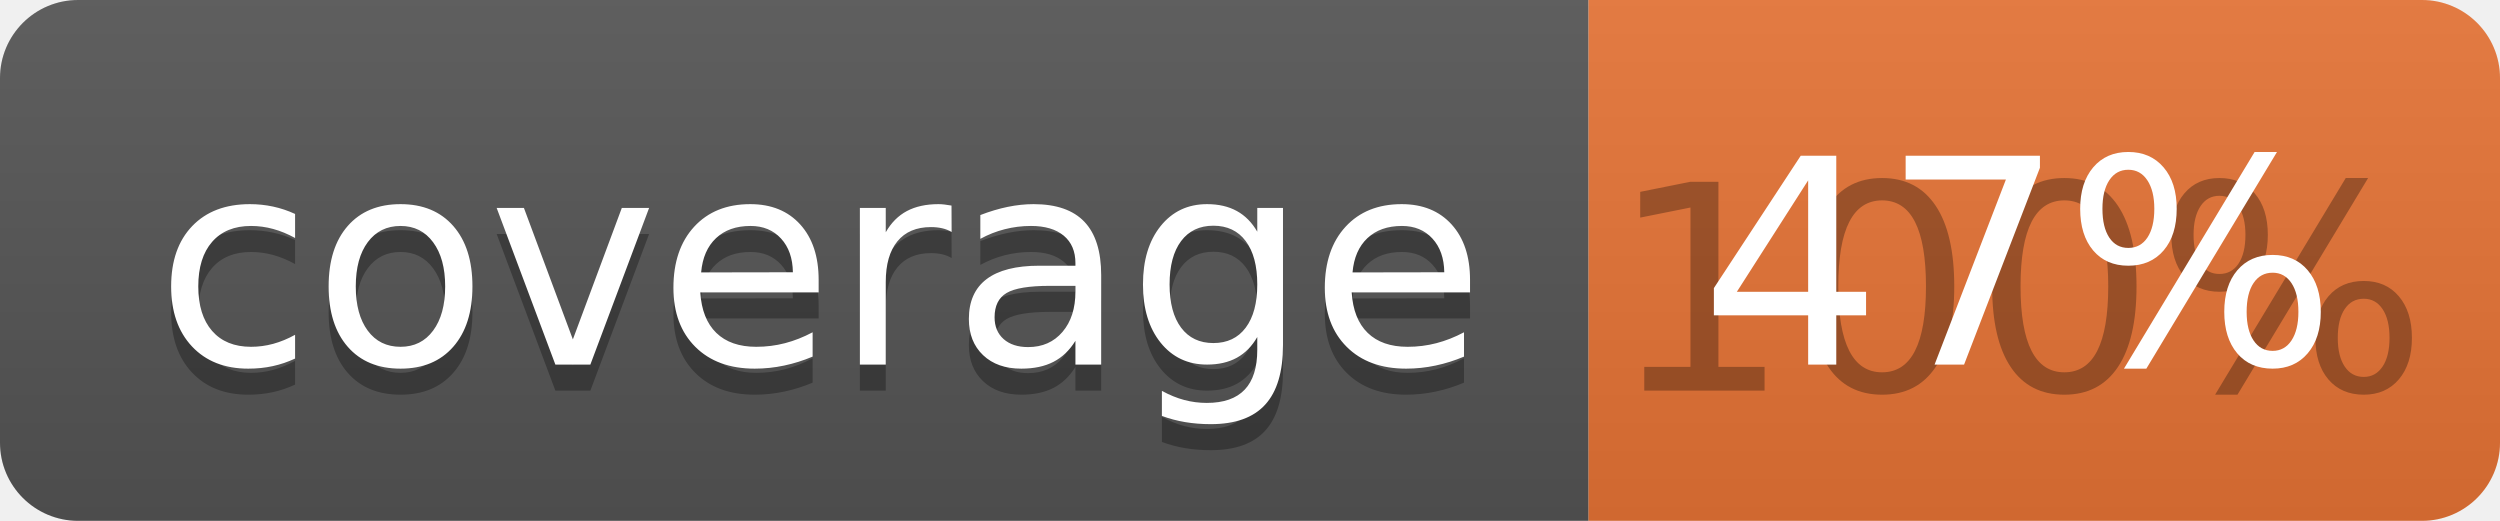
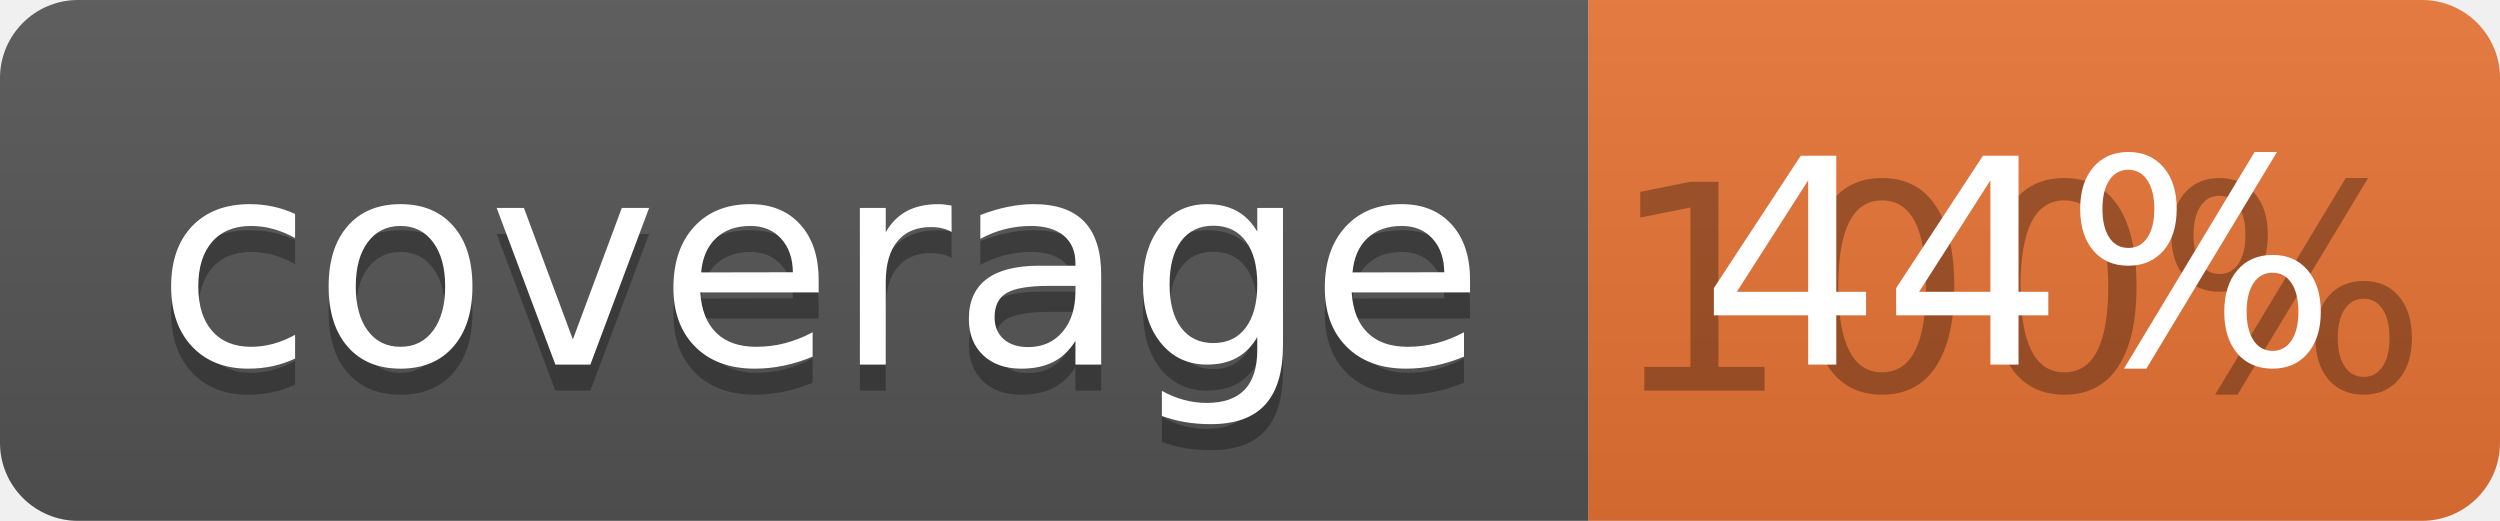
<svg xmlns="http://www.w3.org/2000/svg" width="96" height="20">
  <linearGradient id="b" x2="0" y2="100%">
    <stop offset="0" stop-color="#bbb" stop-opacity=".1" />
    <stop offset="1" stop-opacity=".1" />
  </linearGradient>
  <clipPath id="a">
    <rect width="96" height="20" rx="3" fill="#fff" />
  </clipPath>
  <g clip-path="url(#a)">
    <path fill="#555" d="M0 0h61v20H0z" />
    <path fill="#E87435" d="M61 0h35v20H61z" />
    <path fill="url(#b)" d="M0 0h96v20H0z" />
  </g>
  <g fill="#fff" text-anchor="middle" font-family="DejaVu Sans,Verdana,Geneva,sans-serif" font-size="110">
    <text x="315" y="150" fill="#010101" fill-opacity=".3" transform="scale(.1)" textLength="510">coverage</text>
    <text x="315" y="140" transform="scale(.1)" textLength="510">coverage</text>
    <text x="775" y="150" fill="#010101" fill-opacity=".3" transform="scale(.1)" textLength="250">100%</text>
-     <text x="775" y="140" transform="scale(.1)" textLength="250">47%</text>
+     <text x="775" y="140" transform="scale(.1)" textLength="250">44%</text>
  </g>
</svg>
